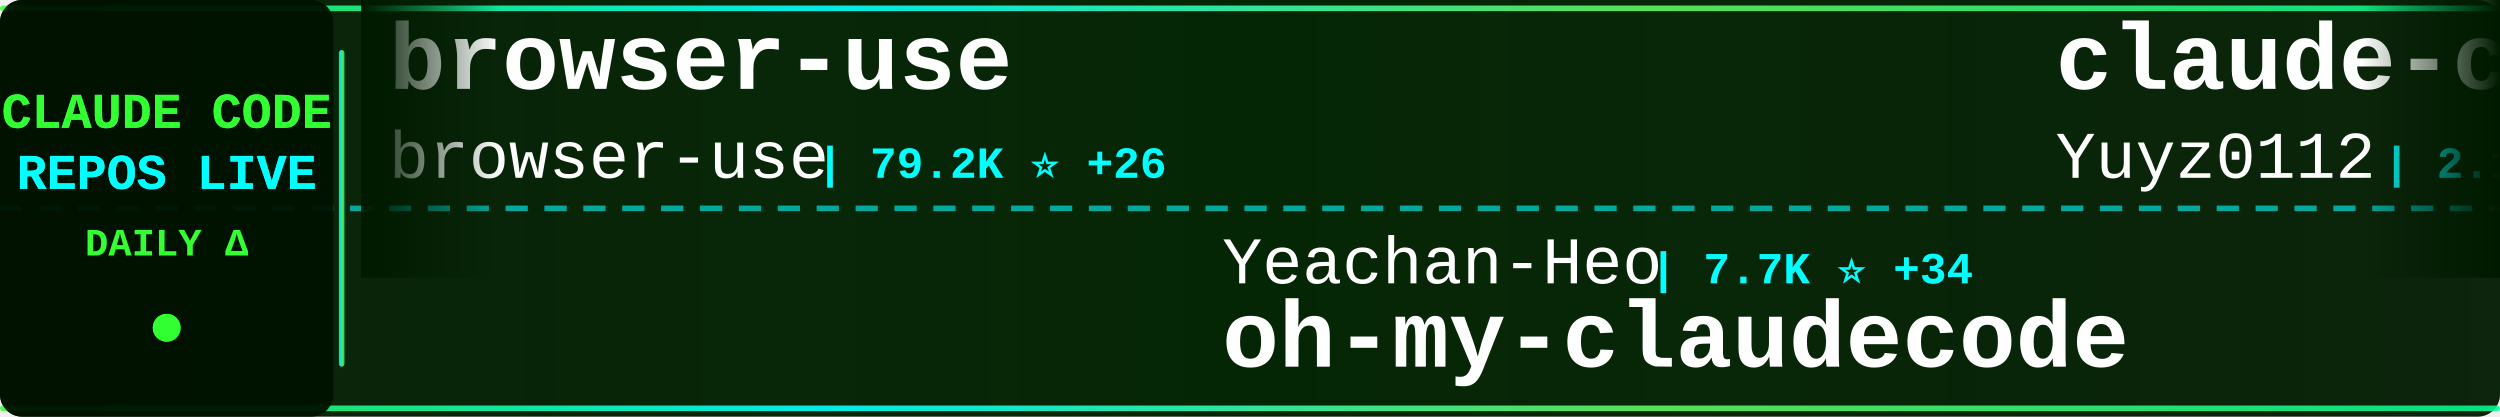
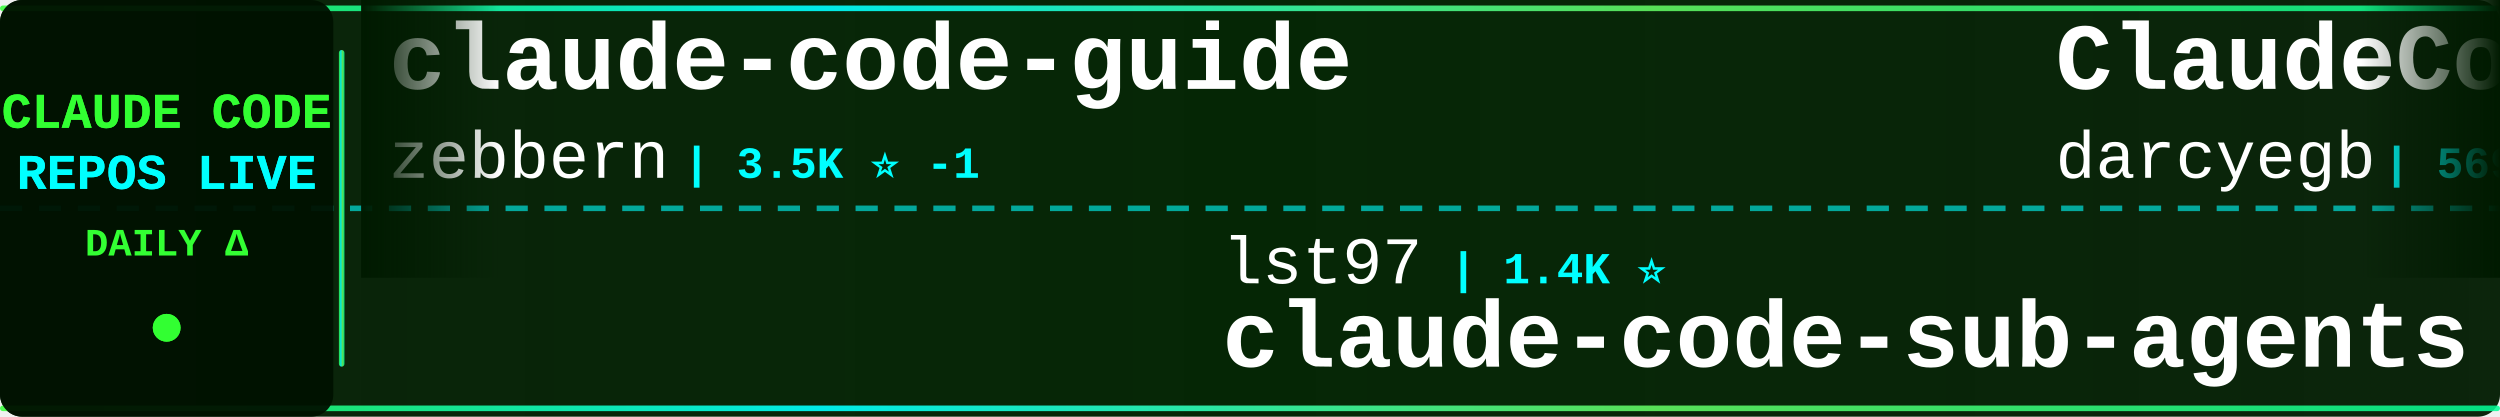
<svg xmlns="http://www.w3.org/2000/svg" width="900" height="150">
  <defs>
    <linearGradient id="tickerBg" x1="0%" y1="0%" x2="100%" y2="0%">
      <stop offset="0%" style="stop-color:#001a00;stop-opacity:0.95" />
      <stop offset="50%" style="stop-color:#002200;stop-opacity:0.98" />
      <stop offset="100%" style="stop-color:#001a00;stop-opacity:0.95" />
    </linearGradient>
    <linearGradient id="borderGrad" x1="0%" y1="0%" x2="100%" y2="0%">
      <stop offset="0%" style="stop-color:#33ff33;stop-opacity:0.85">
        <animate attributeName="stop-opacity" values="0.85;1;0.85" dur="2s" repeatCount="indefinite" />
      </stop>
      <stop offset="33%" style="stop-color:#00ffff;stop-opacity:0.9">
        <animate attributeName="stop-opacity" values="0.9;1;0.9" dur="2.2s" repeatCount="indefinite" />
      </stop>
      <stop offset="66%" style="stop-color:#66ff66;stop-opacity:0.85">
        <animate attributeName="stop-opacity" values="0.85;1;0.85" dur="1.8s" repeatCount="indefinite" />
      </stop>
      <stop offset="100%" style="stop-color:#00ff99;stop-opacity:0.85">
        <animate attributeName="stop-opacity" values="0.85;1;0.85" dur="2s" repeatCount="indefinite" />
      </stop>
    </linearGradient>
    <filter id="textGlow">
      <feGaussianBlur stdDeviation="0.1" result="coloredBlur" />
      <feMerge>
        <feMergeNode in="coloredBlur" />
        <feMergeNode in="SourceGraphic" />
      </feMerge>
    </filter>
    <filter id="metricGlow">
      <feGaussianBlur stdDeviation="0.2" result="coloredBlur" />
      <feMerge>
        <feMergeNode in="coloredBlur" />
        <feMergeNode in="SourceGraphic" />
      </feMerge>
    </filter>
    <linearGradient id="leftFade" x1="0%" y1="0%" x2="100%" y2="0%">
      <stop offset="0%" style="stop-color:#001a00;stop-opacity:1" />
      <stop offset="100%" style="stop-color:#001a00;stop-opacity:0" />
    </linearGradient>
    <linearGradient id="rightFade" x1="0%" y1="0%" x2="100%" y2="0%">
      <stop offset="0%" style="stop-color:#001a00;stop-opacity:0" />
      <stop offset="100%" style="stop-color:#001a00;stop-opacity:1" />
    </linearGradient>
  </defs>
  <rect width="900" height="150" fill="url(#tickerBg)" rx="8" />
  <rect x="0" y="2" width="900" height="2" fill="url(#borderGrad)" rx="1" />
  <rect x="0" y="146" width="900" height="2" fill="url(#borderGrad)" rx="1" />
  <line x1="0" y1="75" x2="900" y2="75" stroke="#00ffff" stroke-width="2" stroke-dasharray="8 6" opacity="0.6" />
  <rect x="0" y="0" width="120" height="150" fill="#001100" opacity="0.95" rx="8" />
  <text x="60" y="46" font-family="'Courier New', monospace" font-size="18" font-weight="bold" fill="#33ff33" text-anchor="middle" filter="url(#textGlow)">
    CLAUDE CODE
  </text>
  <text x="60" y="68" font-family="'Courier New', monospace" font-size="18" font-weight="bold" fill="#00ffff" text-anchor="middle" filter="url(#textGlow)">
    REPOS LIVE
  </text>
  <text x="60" y="92" font-family="'Courier New', monospace" font-size="14" font-weight="bold" fill="#33ff33" text-anchor="middle">
    DAILY Δ
  </text>
  <circle cx="60" cy="118" r="5" fill="#33ff33" filter="url(#metricGlow)">
    <animate attributeName="r" values="4;6;4" dur="1.5s" repeatCount="indefinite" />
    <animate attributeName="opacity" values="0.6;1;0.6" dur="1.5s" repeatCount="indefinite" />
  </circle>
  <rect x="122" y="18" width="2" height="114" fill="url(#borderGrad)" rx="1" />
  <clipPath id="tickerClip">
    <rect x="130" y="0" width="770" height="150" />
  </clipPath>
  <g clip-path="url(#tickerClip)">
    <g id="tickerItems">
      <animateTransform attributeName="transform" attributeType="XML" type="translate" from="0 0" to="-3000 0" dur="54s" repeatCount="indefinite" />
      <g transform="translate(0, 0)">
-         <text x="140" y="32" font-family="'Courier New', monospace" font-size="34" font-weight="bold" fill="#ffffff">browser-use</text>
-         <text x="140" y="64" font-family="'Courier New', monospace" font-size="24" font-weight="normal" fill="#ffffff" opacity="1.0">browser-use</text>
-         <text x="294" y="64" font-family="'Courier New', monospace" font-size="16" font-weight="bold" fill="#00ffff"> | 79.2K ⭐ +26</text>
+         <text x="140" y="32" font-family="'Courier New', monospace" font-size="34" font-weight="bold" fill="#ffffff">claude-code-guide</text>
+         <text x="140" y="64" font-family="'Courier New', monospace" font-size="24" font-weight="normal" fill="#ffffff" opacity="1.0">zebbern</text>
+         <text x="246" y="64" font-family="'Courier New', monospace" font-size="16" font-weight="bold" fill="#00ffff"> | 3.5K ⭐ -1</text>
      </g>
      <g transform="translate(300, 0)">
-         <text x="140" y="102" font-family="'Courier New', monospace" font-size="24" font-weight="normal" fill="#ffffff" opacity="1.0">Yeachan-Heo</text>
-         <text x="294" y="102" font-family="'Courier New', monospace" font-size="16" font-weight="bold" fill="#00ffff"> | 7.7K ⭐ +34</text>
-         <text x="140" y="132" font-family="'Courier New', monospace" font-size="34" font-weight="bold" fill="#ffffff">oh-my-claudecode</text>
+         <text x="140" y="102" font-family="'Courier New', monospace" font-size="24" font-weight="normal" fill="#ffffff" opacity="1.0">lst97</text>
+         <text x="222" y="102" font-family="'Courier New', monospace" font-size="16" font-weight="bold" fill="#00ffff"> | 1.4K ⭐</text>
+         <text x="140" y="132" font-family="'Courier New', monospace" font-size="34" font-weight="bold" fill="#ffffff">claude-code-sub-agents</text>
      </g>
      <g transform="translate(600, 0)">
-         <text x="140" y="32" font-family="'Courier New', monospace" font-size="34" font-weight="bold" fill="#ffffff">claude-code-reverse</text>
-         <text x="140" y="64" font-family="'Courier New', monospace" font-size="24" font-weight="normal" fill="#ffffff" opacity="1.0">Yuyz0112</text>
-         <text x="258" y="64" font-family="'Courier New', monospace" font-size="16" font-weight="bold" fill="#00ffff"> | 2.1K ⭐ -1</text>
+         <text x="140" y="32" font-family="'Courier New', monospace" font-size="34" font-weight="bold" fill="#ffffff">ClaudeCodeAgents</text>
+         <text x="140" y="64" font-family="'Courier New', monospace" font-size="24" font-weight="normal" fill="#ffffff" opacity="1.0">darcyegb</text>
+         <text x="258" y="64" font-family="'Courier New', monospace" font-size="16" font-weight="bold" fill="#00ffff"> | 569 ⭐ +1</text>
      </g>
      <g transform="translate(900, 0)">
+         <text x="140" y="102" font-family="'Courier New', monospace" font-size="24" font-weight="normal" fill="#ffffff" opacity="1.0">anthropics</text>
+         <text x="282" y="102" font-family="'Courier New', monospace" font-size="16" font-weight="bold" fill="#00ffff"> | 3.4K ⭐ +10</text>
+         <text x="140" y="132" font-family="'Courier New', monospace" font-size="34" font-weight="bold" fill="#ffffff">claude-code-security-rev...</text>
+       </g>
+       <g transform="translate(1200, 0)">
+         <text x="140" y="32" font-family="'Courier New', monospace" font-size="34" font-weight="bold" fill="#ffffff">claude-code-spec-workflo...</text>
+         <text x="140" y="64" font-family="'Courier New', monospace" font-size="24" font-weight="normal" fill="#ffffff" opacity="1.0">Pimzino</text>
+         <text x="246" y="64" font-family="'Courier New', monospace" font-size="16" font-weight="bold" fill="#00ffff"> | 3.5K ⭐ +1</text>
+       </g>
+       <g transform="translate(1500, 0)">
+         <text x="140" y="102" font-family="'Courier New', monospace" font-size="24" font-weight="normal" fill="#ffffff" opacity="1.0">ericbuess</text>
+         <text x="270" y="102" font-family="'Courier New', monospace" font-size="16" font-weight="bold" fill="#00ffff"> | 708 ⭐ +4</text>
+         <text x="140" y="132" font-family="'Courier New', monospace" font-size="34" font-weight="bold" fill="#ffffff">claude-code-docs</text>
+       </g>
+       <g transform="translate(1800, 0)">
+         <text x="140" y="32" font-family="'Courier New', monospace" font-size="34" font-weight="bold" fill="#ffffff">claude-code-ide.el</text>
+         <text x="140" y="64" font-family="'Courier New', monospace" font-size="24" font-weight="normal" fill="#ffffff" opacity="1.0">manzaltu</text>
+         <text x="258" y="64" font-family="'Courier New', monospace" font-size="16" font-weight="bold" fill="#00ffff"> | 1.4K ⭐ +1</text>
+       </g>
+       <g transform="translate(2100, 0)">
+         <text x="140" y="102" font-family="'Courier New', monospace" font-size="24" font-weight="normal" fill="#ffffff" opacity="1.0">Cranot</text>
+         <text x="234" y="102" font-family="'Courier New', monospace" font-size="16" font-weight="bold" fill="#00ffff"> | 2.4K ⭐ +1</text>
+         <text x="140" y="132" font-family="'Courier New', monospace" font-size="34" font-weight="bold" fill="#ffffff">claude-code-guide</text>
+       </g>
+       <g transform="translate(2400, 0)">
+         <text x="140" y="32" font-family="'Courier New', monospace" font-size="34" font-weight="bold" fill="#ffffff">everything-claude-code</text>
+         <text x="140" y="64" font-family="'Courier New', monospace" font-size="24" font-weight="normal" fill="#ffffff" opacity="1.0">affaan-m</text>
+         <text x="258" y="64" font-family="'Courier New', monospace" font-size="16" font-weight="bold" fill="#00ffff"> | 54.5K ⭐ +212</text>
+       </g>
+       <g transform="translate(2700, 0)">
        <text x="140" y="102" font-family="'Courier New', monospace" font-size="24" font-weight="normal" fill="#ffffff" opacity="1.0">ding113</text>
-         <text x="246" y="102" font-family="'Courier New', monospace" font-size="16" font-weight="bold" fill="#00ffff"> | 1.5K ⭐ +10</text>
+         <text x="246" y="102" font-family="'Courier New', monospace" font-size="16" font-weight="bold" fill="#00ffff"> | 1.5K ⭐ +9</text>
        <text x="140" y="132" font-family="'Courier New', monospace" font-size="34" font-weight="bold" fill="#ffffff">claude-code-hub</text>
      </g>
-       <g transform="translate(1200, 0)">
-         <text x="140" y="32" font-family="'Courier New', monospace" font-size="34" font-weight="bold" fill="#ffffff">claude-code</text>
-         <text x="140" y="64" font-family="'Courier New', monospace" font-size="24" font-weight="normal" fill="#ffffff" opacity="1.0">MadAppGang</text>
-         <text x="282" y="64" font-family="'Courier New', monospace" font-size="16" font-weight="bold" fill="#00ffff"> | 241 ⭐ +1</text>
-       </g>
-       <g transform="translate(1500, 0)">
-         <text x="140" y="102" font-family="'Courier New', monospace" font-size="24" font-weight="normal" fill="#ffffff" opacity="1.0">fuergaosi233</text>
-         <text x="306" y="102" font-family="'Courier New', monospace" font-size="16" font-weight="bold" fill="#00ffff"> | 2.1K ⭐ +1</text>
-         <text x="140" y="132" font-family="'Courier New', monospace" font-size="34" font-weight="bold" fill="#ffffff">claude-code-proxy</text>
-       </g>
-       <g transform="translate(1800, 0)">
-         <text x="140" y="32" font-family="'Courier New', monospace" font-size="34" font-weight="bold" fill="#ffffff">antigravity-awesome-skil...</text>
-         <text x="140" y="64" font-family="'Courier New', monospace" font-size="24" font-weight="normal" fill="#ffffff" opacity="1.0">sickn33</text>
-         <text x="246" y="64" font-family="'Courier New', monospace" font-size="16" font-weight="bold" fill="#00ffff"> | 16.8K ⭐ +160</text>
-       </g>
-       <g transform="translate(2100, 0)">
-         <text x="140" y="102" font-family="'Courier New', monospace" font-size="24" font-weight="normal" fill="#ffffff" opacity="1.0">Njengah</text>
-         <text x="246" y="102" font-family="'Courier New', monospace" font-size="16" font-weight="bold" fill="#00ffff"> | 1.4K ⭐</text>
-         <text x="140" y="132" font-family="'Courier New', monospace" font-size="34" font-weight="bold" fill="#ffffff">claude-code-cheat-sheet</text>
-       </g>
-       <g transform="translate(2400, 0)">
-         <text x="140" y="32" font-family="'Courier New', monospace" font-size="34" font-weight="bold" fill="#ffffff">spec-kit</text>
-         <text x="140" y="64" font-family="'Courier New', monospace" font-size="24" font-weight="normal" fill="#ffffff" opacity="1.0">github</text>
-         <text x="234" y="64" font-family="'Courier New', monospace" font-size="16" font-weight="bold" fill="#00ffff"> | 72.7K ⭐ +58</text>
-       </g>
-       <g transform="translate(2700, 0)">
-         <text x="140" y="102" font-family="'Courier New', monospace" font-size="24" font-weight="normal" fill="#ffffff" opacity="1.0">wshobson</text>
-         <text x="258" y="102" font-family="'Courier New', monospace" font-size="16" font-weight="bold" fill="#00ffff"> | 29.6K ⭐ +29</text>
-         <text x="140" y="132" font-family="'Courier New', monospace" font-size="34" font-weight="bold" fill="#ffffff">agents</text>
-       </g>
      <g transform="translate(3000, 0)">
-         <text x="140" y="32" font-family="'Courier New', monospace" font-size="34" font-weight="bold" fill="#ffffff">browser-use</text>
-         <text x="140" y="64" font-family="'Courier New', monospace" font-size="24" font-weight="normal" fill="#ffffff" opacity="1.0">browser-use</text>
-         <text x="294" y="64" font-family="'Courier New', monospace" font-size="16" font-weight="bold" fill="#00ffff"> | 79.2K ⭐ +26</text>
+         <text x="140" y="32" font-family="'Courier New', monospace" font-size="34" font-weight="bold" fill="#ffffff">claude-code-guide</text>
+         <text x="140" y="64" font-family="'Courier New', monospace" font-size="24" font-weight="normal" fill="#ffffff" opacity="1.0">zebbern</text>
+         <text x="246" y="64" font-family="'Courier New', monospace" font-size="16" font-weight="bold" fill="#00ffff"> | 3.5K ⭐ -1</text>
      </g>
      <g transform="translate(3300, 0)">
-         <text x="140" y="102" font-family="'Courier New', monospace" font-size="24" font-weight="normal" fill="#ffffff" opacity="1.0">Yeachan-Heo</text>
-         <text x="294" y="102" font-family="'Courier New', monospace" font-size="16" font-weight="bold" fill="#00ffff"> | 7.7K ⭐ +34</text>
-         <text x="140" y="132" font-family="'Courier New', monospace" font-size="34" font-weight="bold" fill="#ffffff">oh-my-claudecode</text>
+         <text x="140" y="102" font-family="'Courier New', monospace" font-size="24" font-weight="normal" fill="#ffffff" opacity="1.0">lst97</text>
+         <text x="222" y="102" font-family="'Courier New', monospace" font-size="16" font-weight="bold" fill="#00ffff"> | 1.4K ⭐</text>
+         <text x="140" y="132" font-family="'Courier New', monospace" font-size="34" font-weight="bold" fill="#ffffff">claude-code-sub-agents</text>
      </g>
      <g transform="translate(3600, 0)">
-         <text x="140" y="32" font-family="'Courier New', monospace" font-size="34" font-weight="bold" fill="#ffffff">claude-code-reverse</text>
-         <text x="140" y="64" font-family="'Courier New', monospace" font-size="24" font-weight="normal" fill="#ffffff" opacity="1.0">Yuyz0112</text>
-         <text x="258" y="64" font-family="'Courier New', monospace" font-size="16" font-weight="bold" fill="#00ffff"> | 2.1K ⭐ -1</text>
+         <text x="140" y="32" font-family="'Courier New', monospace" font-size="34" font-weight="bold" fill="#ffffff">ClaudeCodeAgents</text>
+         <text x="140" y="64" font-family="'Courier New', monospace" font-size="24" font-weight="normal" fill="#ffffff" opacity="1.0">darcyegb</text>
+         <text x="258" y="64" font-family="'Courier New', monospace" font-size="16" font-weight="bold" fill="#00ffff"> | 569 ⭐ +1</text>
      </g>
      <g transform="translate(3900, 0)">
-         <text x="140" y="102" font-family="'Courier New', monospace" font-size="24" font-weight="normal" fill="#ffffff" opacity="1.0">ding113</text>
-         <text x="246" y="102" font-family="'Courier New', monospace" font-size="16" font-weight="bold" fill="#00ffff"> | 1.5K ⭐ +10</text>
-         <text x="140" y="132" font-family="'Courier New', monospace" font-size="34" font-weight="bold" fill="#ffffff">claude-code-hub</text>
+         <text x="140" y="102" font-family="'Courier New', monospace" font-size="24" font-weight="normal" fill="#ffffff" opacity="1.0">anthropics</text>
+         <text x="282" y="102" font-family="'Courier New', monospace" font-size="16" font-weight="bold" fill="#00ffff"> | 3.4K ⭐ +10</text>
+         <text x="140" y="132" font-family="'Courier New', monospace" font-size="34" font-weight="bold" fill="#ffffff">claude-code-security-rev...</text>
      </g>
    </g>
  </g>
  <rect x="130" y="0" width="50" height="100" fill="url(#leftFade)" />
  <rect x="850" y="0" width="50" height="100" fill="url(#rightFade)" />
</svg>
